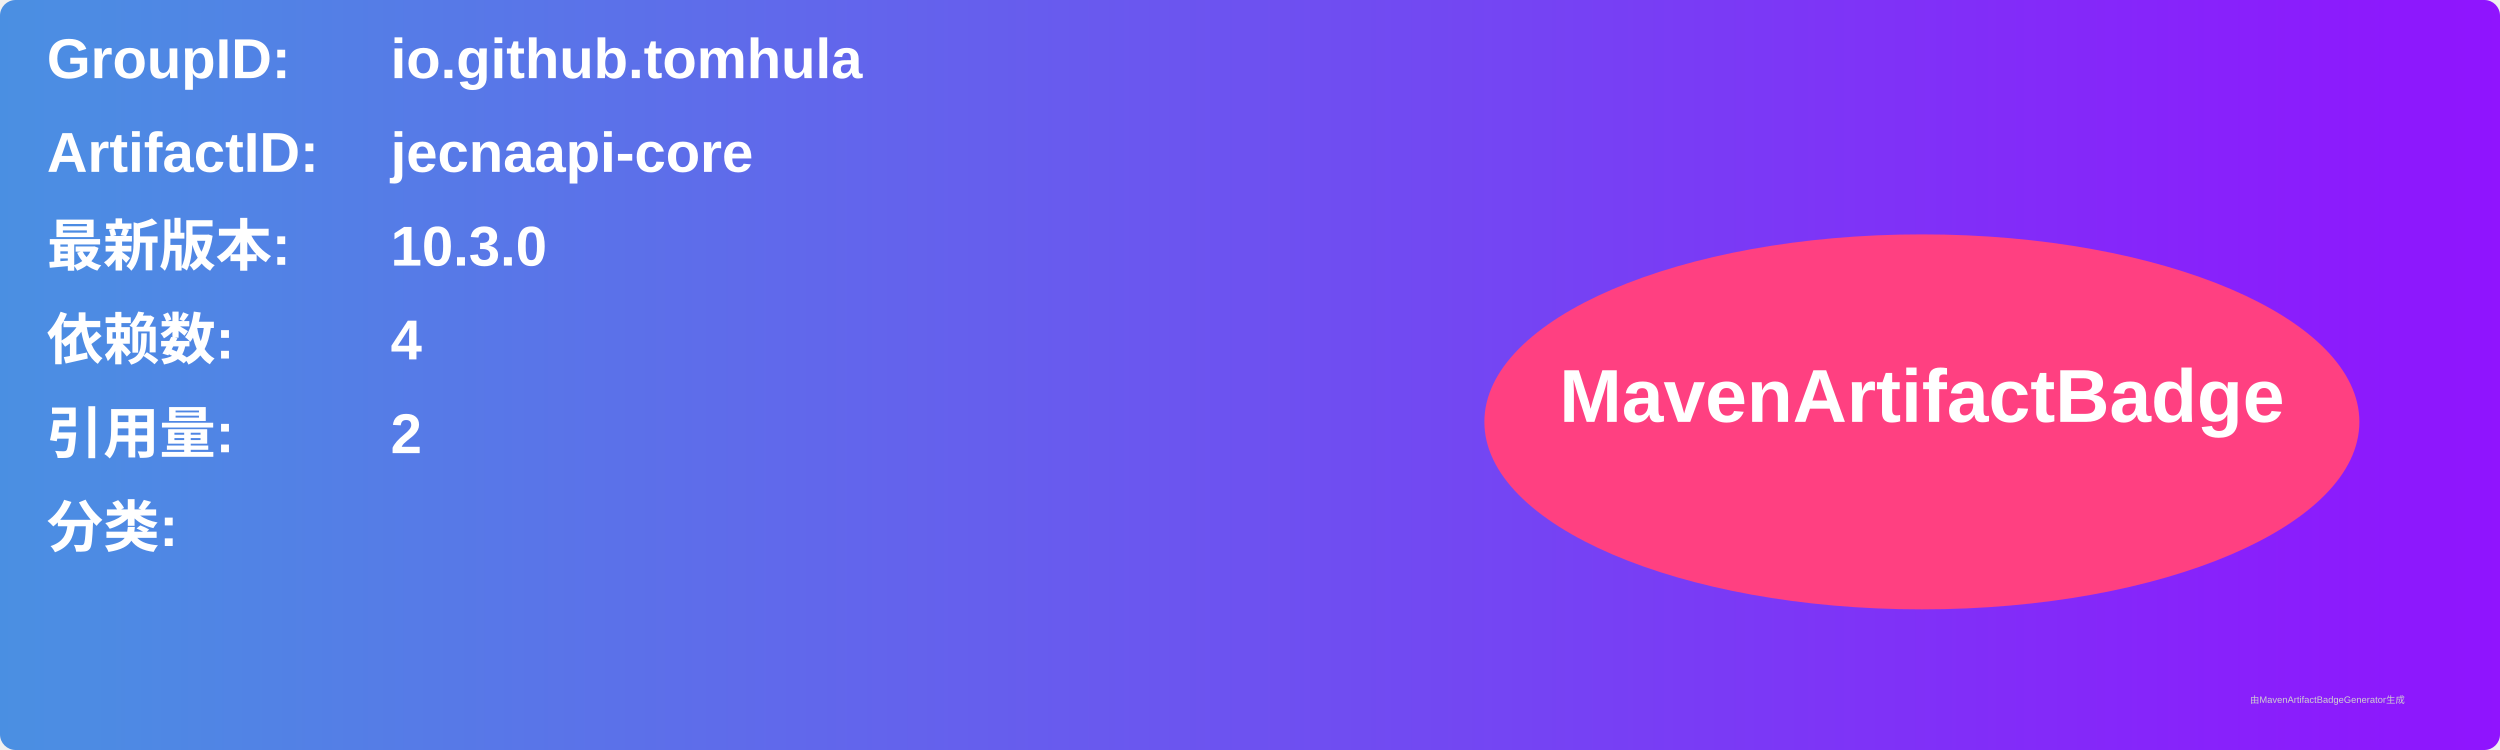
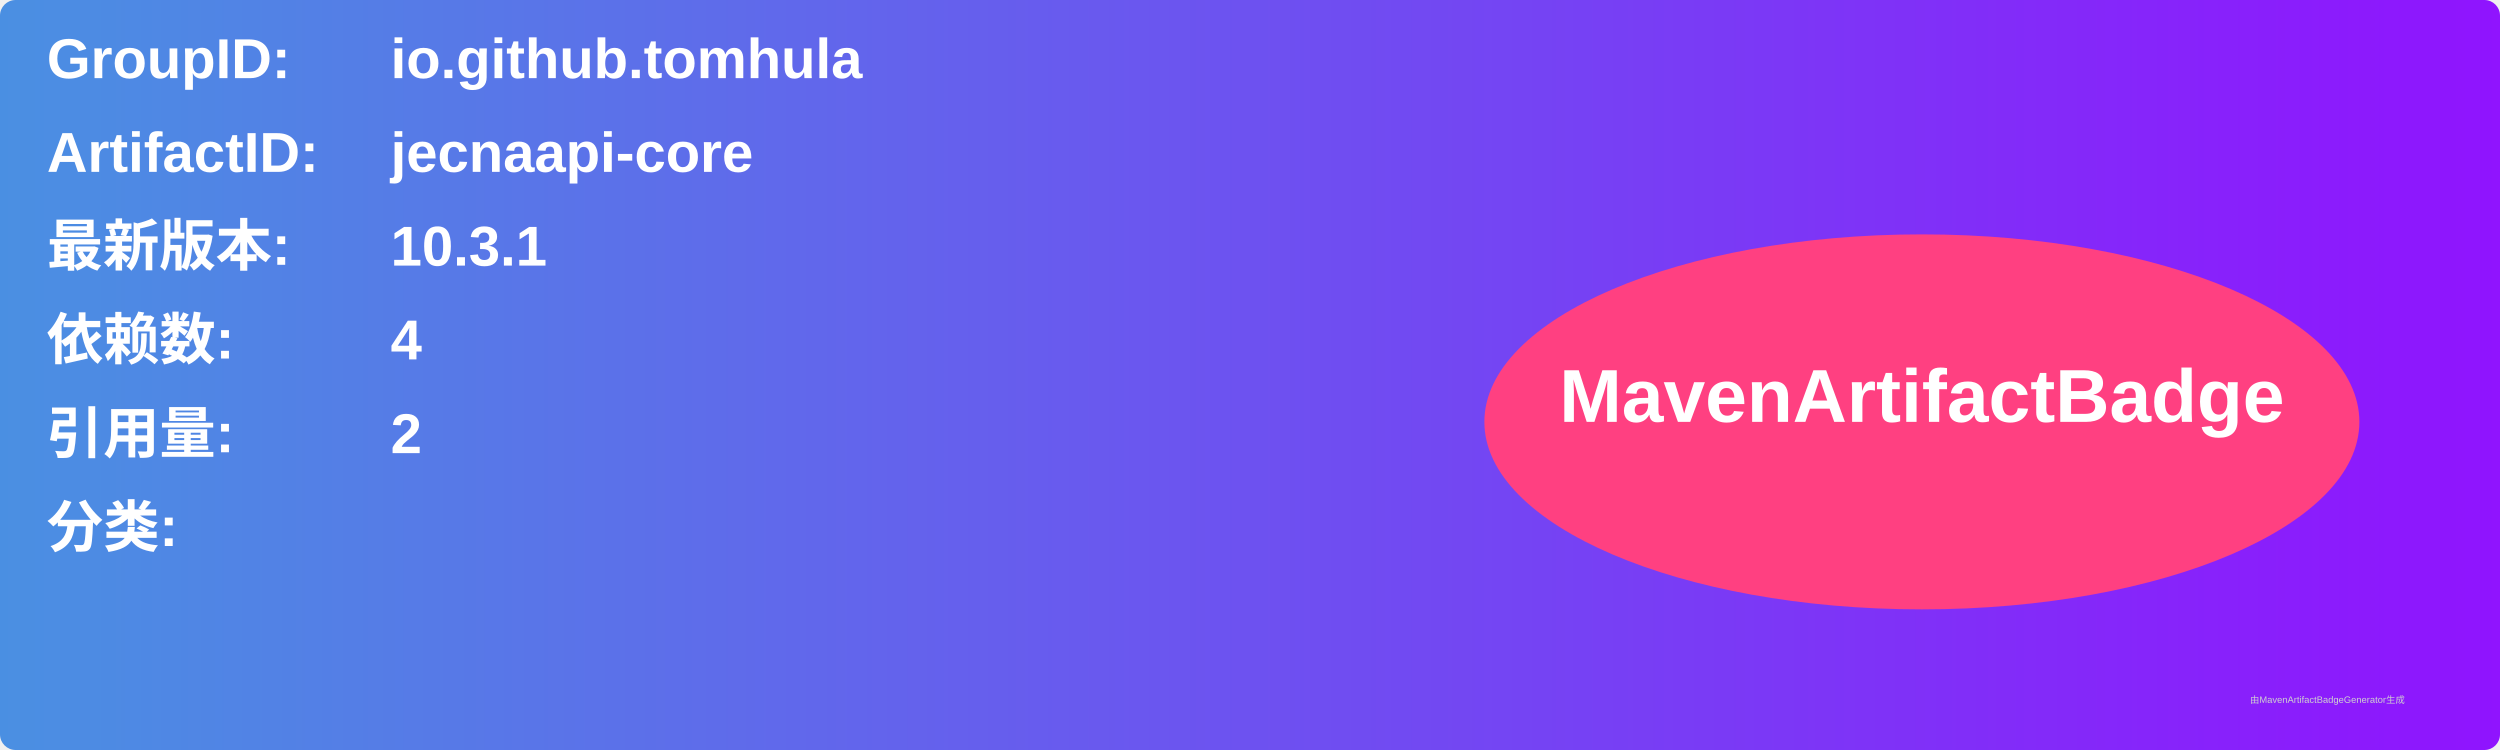
<svg xmlns="http://www.w3.org/2000/svg" width="800" height="240" viewBox="0 0 800 240">
  <linearGradient id="grad" x1="0%" y1="0%" x2="100%" y2="0%">
    <stop offset="0%" stop-color="#4a90e2" />
    <stop offset="100%" stop-color="#9013fe" />
  </linearGradient>
  <rect width="100%" height="100%" rx="5" ry="5" fill="url(#grad)" />
  <g transform="translate(15, 15)">
    <text x="0" y="10" font-family="Arial" font-size="18" fill="white" font-weight="bold" width="260">GroupID:</text>
    <text x="110" y="10" font-family="Arial" font-size="18" fill="white" font-weight="bold" width="460">io.github.tomhula</text>
    <text x="0" y="40" font-family="Arial" font-size="18" fill="white" font-weight="bold" width="260">ArtifactID:</text>
    <text x="110" y="40" font-family="Arial" font-size="18" fill="white" font-weight="bold" width="460">jecnaapi-core</text>
    <text x="0" y="70" font-family="Arial" font-size="18" fill="white" font-weight="bold">最新版本:</text>
    <text x="110" y="70" font-family="Arial" font-size="18" fill="white" font-weight="bold">
-       <tspan font-weight="bold">10.3.0</tspan>
+       <tspan font-weight="bold">10.3.1</tspan>
    </text>
    <text x="0" y="100" font-family="Arial" font-size="18" fill="white" font-weight="bold">依赖数: </text>
    <text x="110" y="100" font-family="Arial" font-size="18" fill="white">
      <tspan font-weight="bold">4</tspan>
    </text>
    <text x="0" y="130" font-family="Arial" font-size="18" fill="white" font-weight="bold">引用量: </text>
    <text x="110" y="130" font-family="Arial" font-size="18" fill="white">
      <tspan font-weight="bold">2</tspan>
    </text>
    <text x="0" y="160" font-family="Arial" font-size="18" fill="white" font-weight="bold">分类:</text>
    <text x="10" y="190" font-family="Arial" font-size="10" fill="white">
      <tspan font-weight="bold" />
    </text>
    <ellipse cx="600" cy="120" rx="140" ry="60" fill="#ff4081" />
    <text x="600" y="120" text-anchor="middle" font-family="Arial" font-size="24" fill="white" font-weight="bold">MavenArtifactBadge</text>
  </g>
  <text x="720" y="225" font-family="Arial" font-size="3" fill="#d0d0d0">由MavenArtifactBadgeGenerator生成</text>
</svg>
